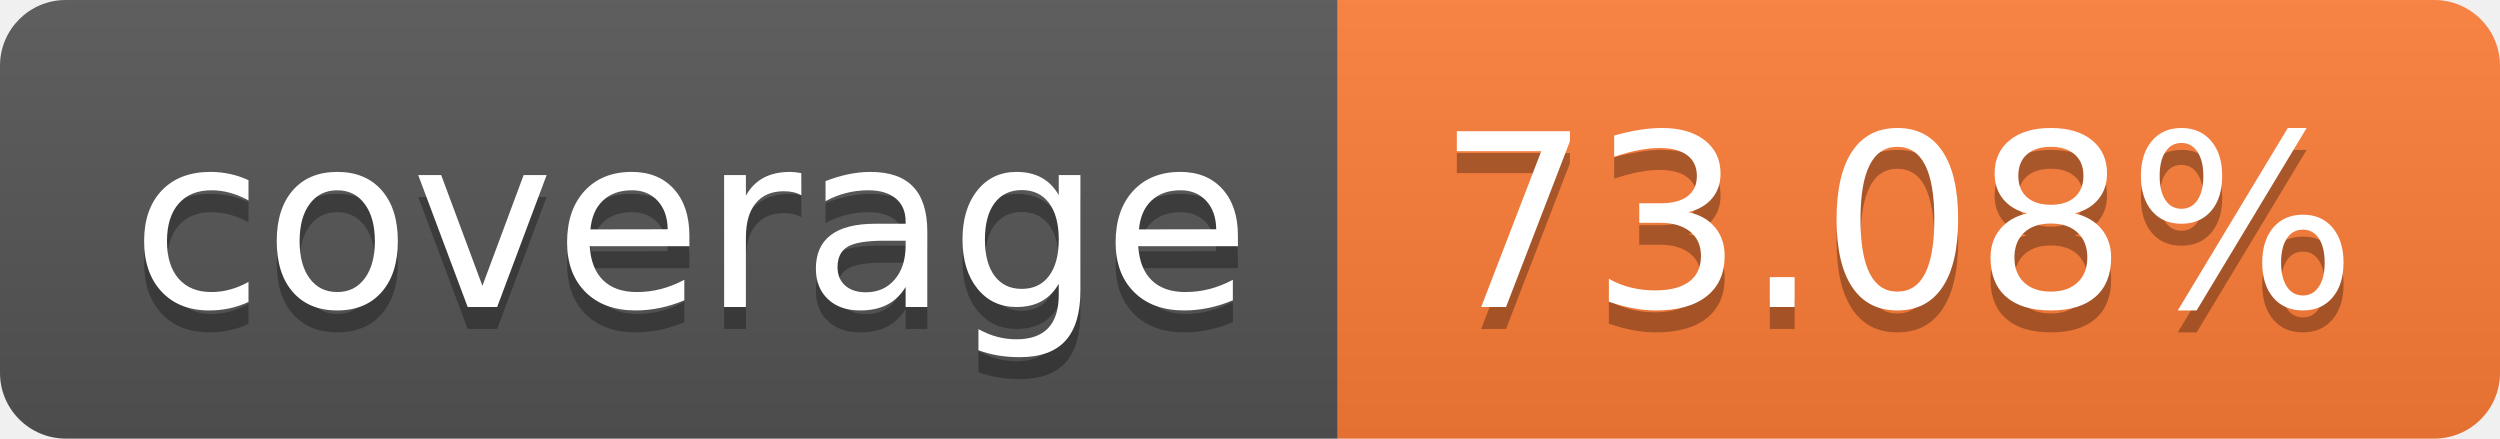
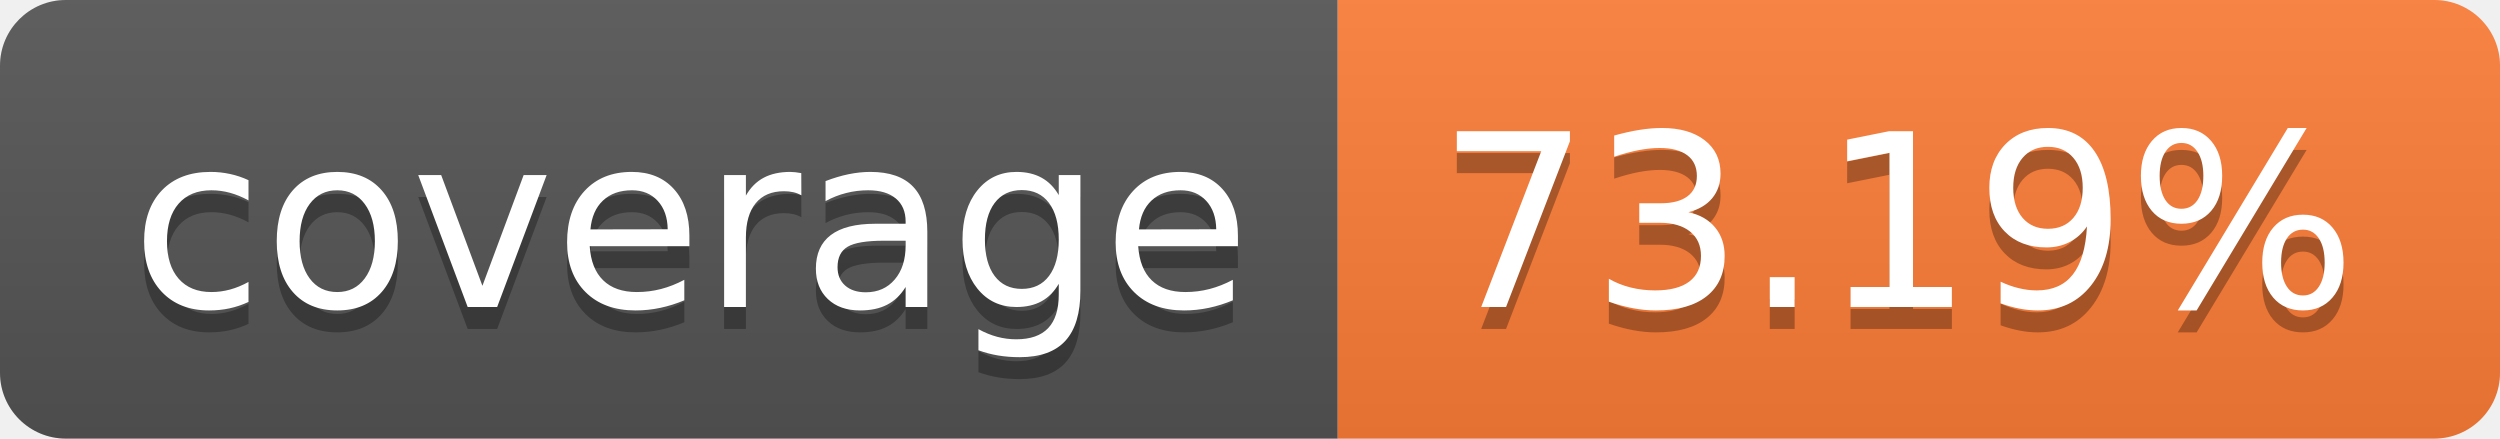
- <svg xmlns="http://www.w3.org/2000/svg" width="114" height="20" role="img" aria-label="coverage: 73.08%">
+ <svg xmlns="http://www.w3.org/2000/svg" width="114" height="20" role="img" aria-label="coverage: 73.19%">
  <linearGradient id="s" x2="0" y2="100%">
    <stop offset="0" stop-color="#bbb" stop-opacity=".1" />
    <stop offset="1" stop-opacity=".1" />
  </linearGradient>
  <clipPath id="r">
    <rect width="114" height="20" rx="3" fill="#fff" />
  </clipPath>
  <g clip-path="url(#r)">
    <rect width="61" height="20" fill="#555" />
    <rect x="61" width="53" height="20" fill="#fe7d37" />
    <rect width="114" height="20" fill="url(#s)" />
  </g>
  <g fill="#fff" text-anchor="middle" font-family="Verdana,Geneva,DejaVu Sans,sans-serif" text-rendering="geometricPrecision" font-size="110">
    <text aria-hidden="true" x="315" y="150" fill="#010101" fill-opacity=".3" transform="scale(.1)" textLength="510">coverage</text>
    <text x="315" y="140" transform="scale(.1)" fill="#fff" textLength="510">coverage</text>
-     <text aria-hidden="true" x="865" y="150" fill="#010101" fill-opacity=".3" transform="scale(.1)" textLength="430">73.08%</text>
-     <text x="865" y="140" transform="scale(.1)" fill="#fff" textLength="430">73.08%</text>
+     <text aria-hidden="true" x="865" y="150" fill="#010101" fill-opacity=".3" transform="scale(.1)" textLength="430">73.19%</text>
+     <text x="865" y="140" transform="scale(.1)" fill="#fff" textLength="430">73.19%</text>
  </g>
</svg>
